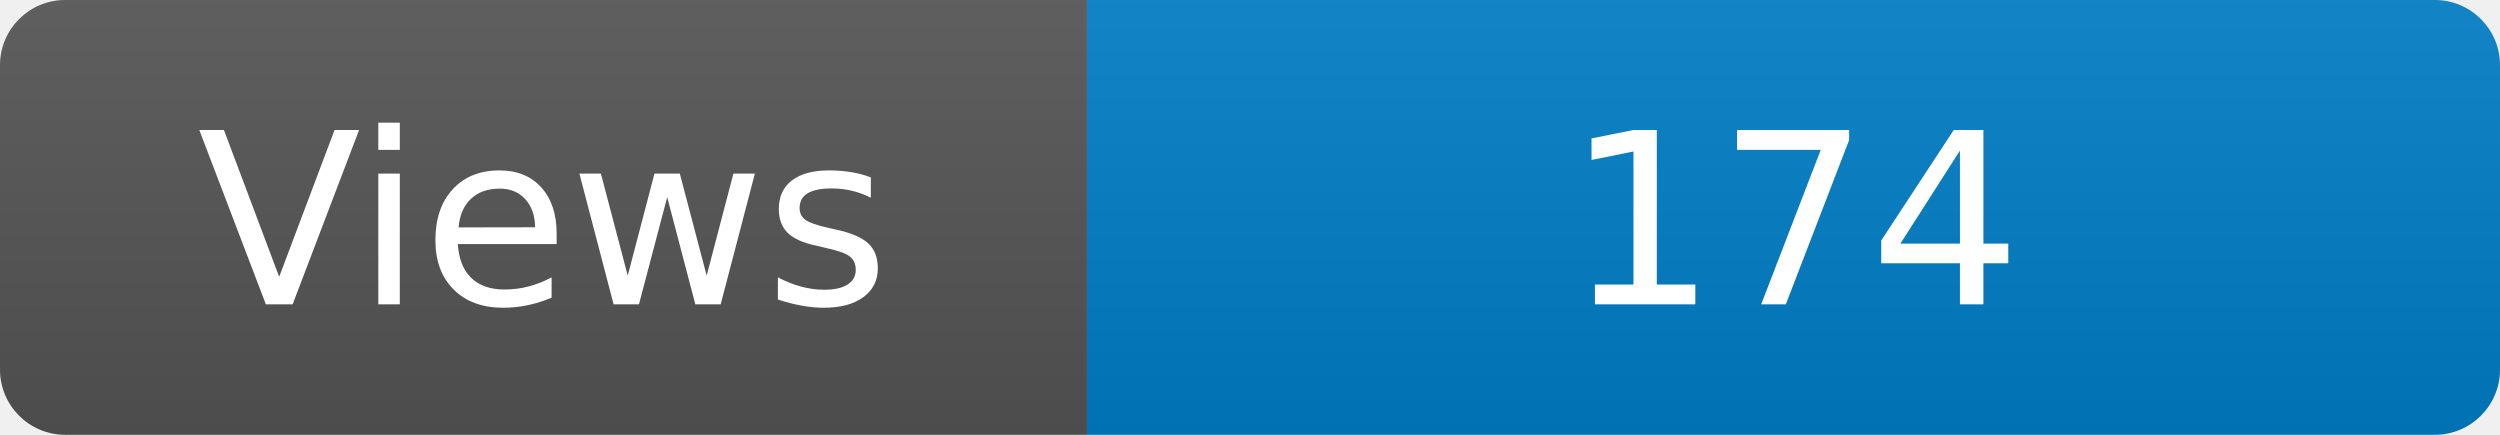
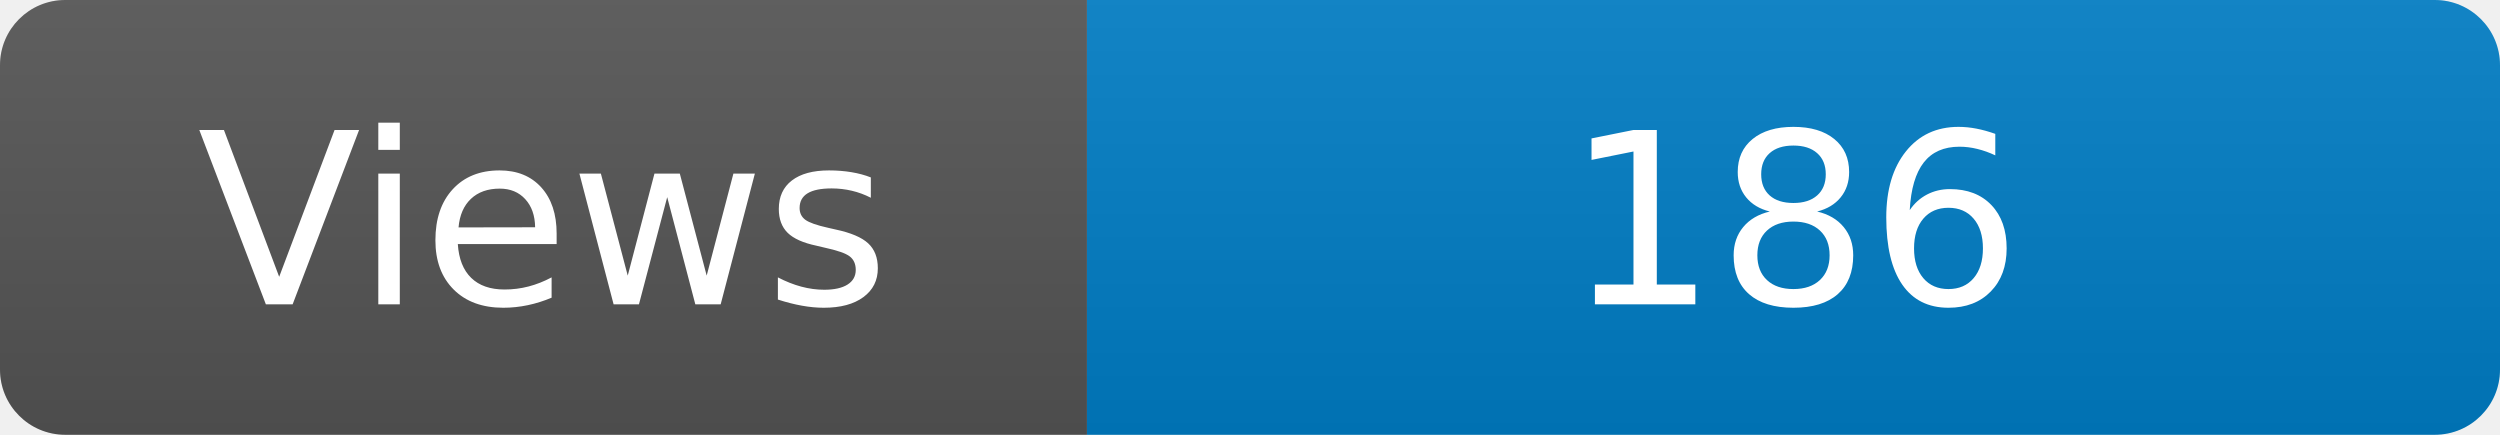
<svg xmlns="http://www.w3.org/2000/svg" width="115" height="20" role="img" aria-label="Maintained?: yes">
  <linearGradient id="s" x2="0" y2="100%">
    <stop offset="0" stop-color="#bbb" stop-opacity=".1" />
    <stop offset="1" stop-opacity=".1" />
  </linearGradient>
  <clipPath id="r">
    <rect width="115" height="20" rx="3" fill="#fff" />
  </clipPath>
  <g clip-path="url(#r)">
    <rect width="50" height="20" fill="#555" />
    <rect x="50" width="160" height="20" fill="#007ec6" />
    <rect width="115" height="20" fill="url(#s)" />
  </g>
  <g fill="#fff" text-anchor="middle" font-family="Verdana,Geneva,DejaVu Sans,sans-serif" font-size="110">
    <text x="250" y="140" transform="scale(.1)" fill="#fff">Views</text>
-     <text x="825" y="140" transform="scale(.1)" fill="#fff">174</text>
+     <text x="825" y="140" transform="scale(.1)" fill="#fff">186</text>
  </g>
</svg>
